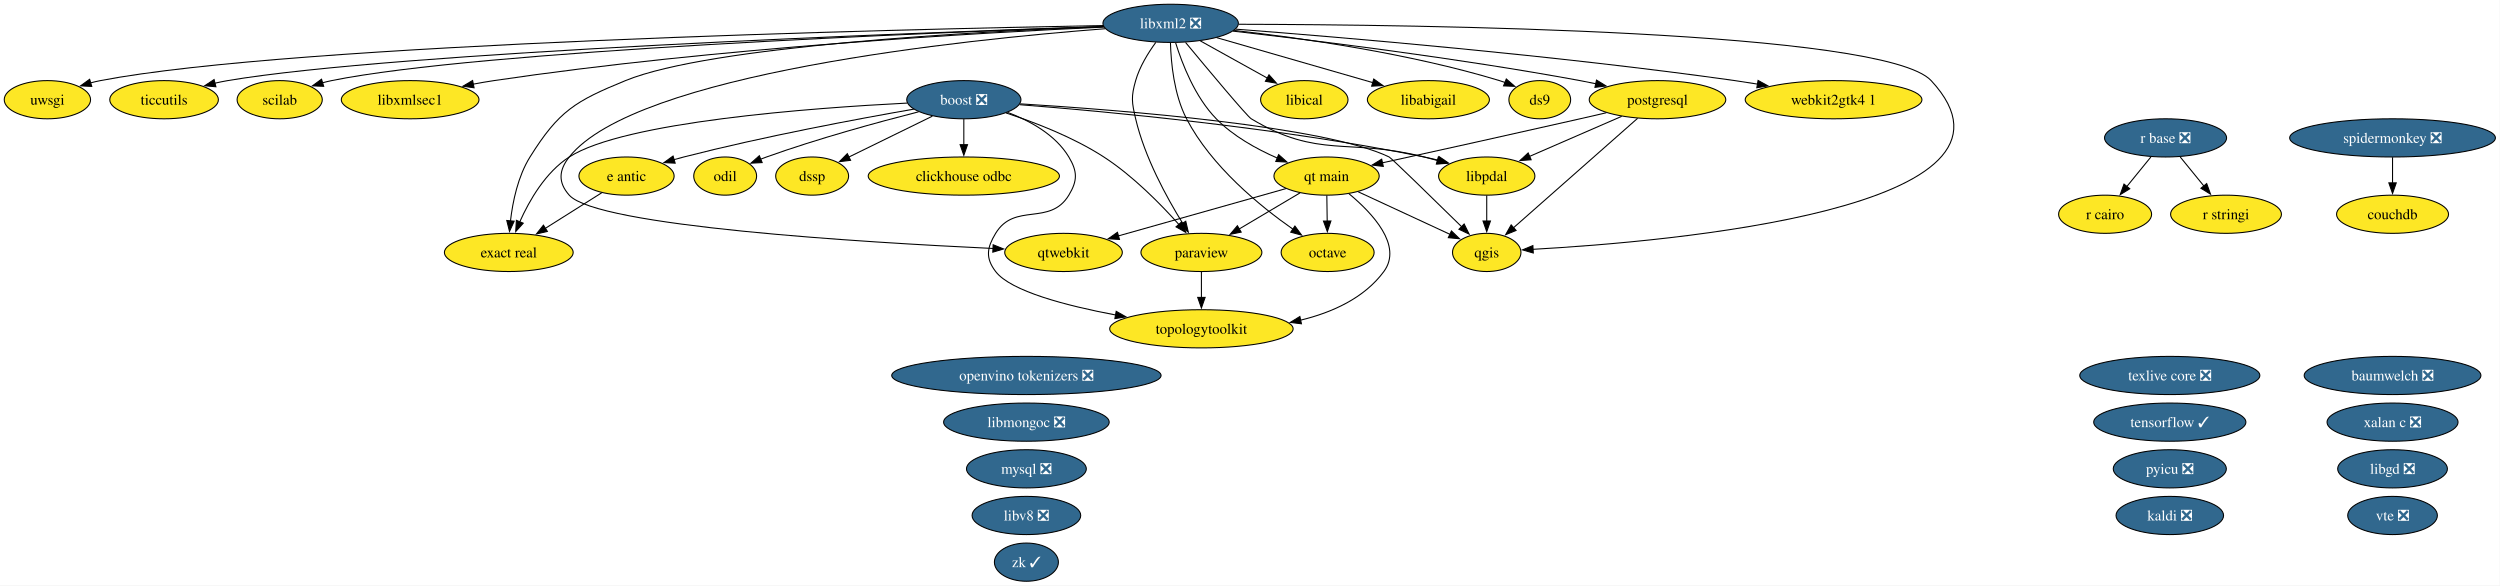
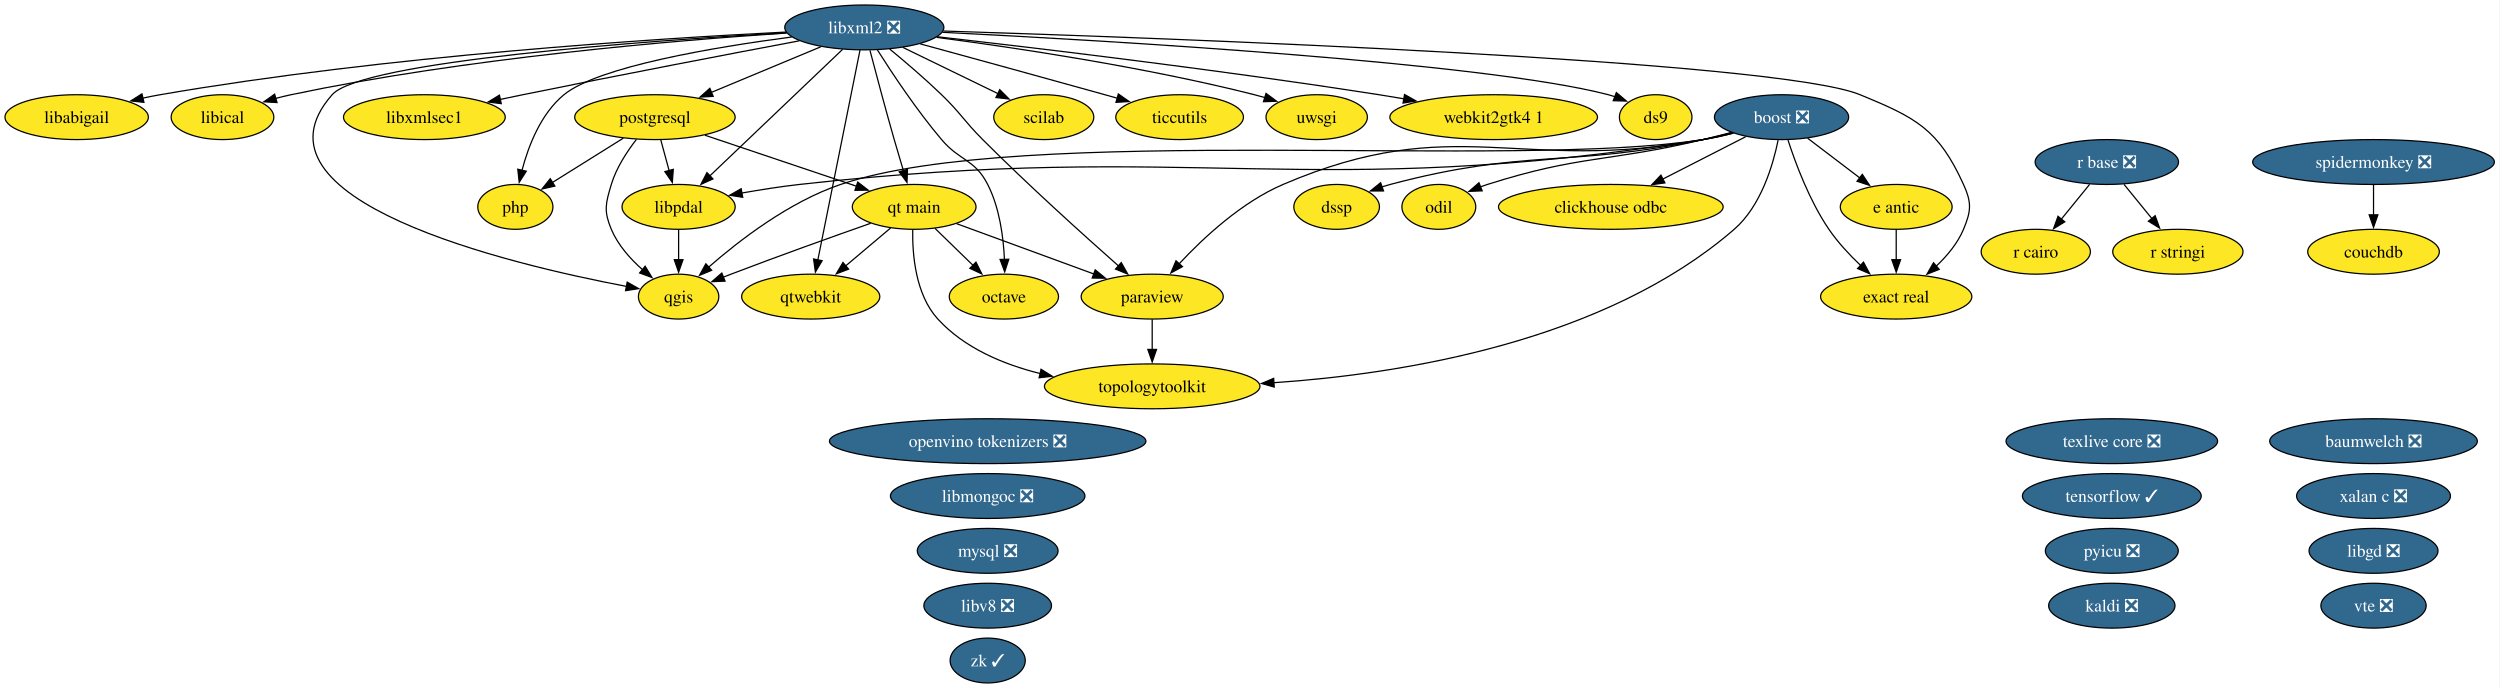
- <svg xmlns="http://www.w3.org/2000/svg" xmlns:xlink="http://www.w3.org/1999/xlink" width="2357pt" height="552pt" viewBox="0.00 0.00 2357.00 552.00">
+ <svg xmlns="http://www.w3.org/2000/svg" xmlns:xlink="http://www.w3.org/1999/xlink" width="2006pt" height="552pt" viewBox="0.00 0.00 2006.00 552.00">
  <g id="graph0" class="graph" transform="scale(1 1) rotate(0) translate(4 548)">
-     <polygon fill="white" stroke="none" points="-4,4 -4,-548 2352.67,-548 2352.67,4 -4,4" />
+     <polygon fill="white" stroke="none" points="-4,4 -4,-548 2001.5,-548 2001.5,4 -4,4" />
    <g id="node1" class="node">
      <g id="a_node1">
        <a xlink:href="https://github.com/conda-forge/baumwelch-feedstock/pull/25" xlink:title="baumwelch ❎">
-           <ellipse fill="#31688e" stroke="black" cx="2251.69" cy="-194" rx="83.3" ry="18" />
-           <text xml:space="preserve" text-anchor="middle" x="2251.69" y="-189.32" font-family="Times,serif" font-size="14.00" fill="white">baumwelch ❎</text>
+           <ellipse fill="#31688e" stroke="black" cx="1900.52" cy="-194" rx="83.3" ry="18" />
+           <text xml:space="preserve" text-anchor="middle" x="1900.52" y="-189.32" font-family="Times,serif" font-size="14.00" fill="white">baumwelch ❎</text>
        </a>
      </g>
    </g>
    <g id="node2" class="node">
      <g id="a_node2">
        <a xlink:href="https://github.com/conda-forge/boost-feedstock/pull/281" xlink:title="boost ❎">
-           <ellipse fill="#31688e" stroke="black" cx="904.69" cy="-454" rx="53.84" ry="18" />
-           <text xml:space="preserve" text-anchor="middle" x="904.69" y="-449.32" font-family="Times,serif" font-size="14.00" fill="white">boost ❎</text>
+           <ellipse fill="#31688e" stroke="black" cx="1425.52" cy="-454" rx="53.84" ry="18" />
+           <text xml:space="preserve" text-anchor="middle" x="1425.52" y="-449.32" font-family="Times,serif" font-size="14.00" fill="white">boost ❎</text>
        </a>
      </g>
    </g>
    <g id="node3" class="node">
      <g id="a_node3">
        <a xlink:href="https://github.com/conda-forge/clickhouse-odbc-feedstock" xlink:title="clickhouse odbc">
-           <ellipse fill="#fde725" stroke="black" cx="904.69" cy="-382" rx="90.14" ry="18" />
-           <text xml:space="preserve" text-anchor="middle" x="904.69" y="-377.32" font-family="Times,serif" font-size="14.00">clickhouse odbc</text>
+           <ellipse fill="#fde725" stroke="black" cx="1288.52" cy="-382" rx="90.14" ry="18" />
+           <text xml:space="preserve" text-anchor="middle" x="1288.52" y="-377.32" font-family="Times,serif" font-size="14.00">clickhouse odbc</text>
        </a>
      </g>
    </g>
    <g id="edge1" class="edge">
-       <path fill="none" stroke="black" d="M904.69,-435.7C904.69,-428.41 904.69,-419.73 904.69,-411.54" />
-       <polygon fill="black" stroke="black" points="908.19,-411.62 904.69,-401.62 901.19,-411.62 908.19,-411.62" />
+       <path fill="none" stroke="black" d="M1396.8,-438.33C1377.52,-428.47 1351.8,-415.33 1330.26,-404.33" />
+       <polygon fill="black" stroke="black" points="1331.92,-401.24 1321.42,-399.81 1328.73,-407.48 1331.92,-401.24" />
    </g>
    <g id="node6" class="node">
      <g id="a_node6">
        <a xlink:href="https://github.com/conda-forge/dssp-feedstock" xlink:title="dssp">
-           <ellipse fill="#fde725" stroke="black" cx="761.69" cy="-382" rx="34.37" ry="18" />
-           <text xml:space="preserve" text-anchor="middle" x="761.69" y="-377.32" font-family="Times,serif" font-size="14.00">dssp</text>
+           <ellipse fill="#fde725" stroke="black" cx="1068.52" cy="-382" rx="34.37" ry="18" />
+           <text xml:space="preserve" text-anchor="middle" x="1068.52" y="-377.32" font-family="Times,serif" font-size="14.00">dssp</text>
        </a>
      </g>
    </g>
    <g id="edge2" class="edge">
-       <path fill="none" stroke="black" d="M875.06,-438.5C852.11,-427.26 820.28,-411.68 796.19,-399.89" />
-       <polygon fill="black" stroke="black" points="797.93,-396.85 787.41,-395.59 794.85,-403.13 797.93,-396.85" />
+       <path fill="none" stroke="black" d="M1385.7,-441.47C1378.05,-439.48 1370.07,-437.55 1362.52,-436 1252.14,-413.28 1220.45,-428.91 1111.52,-400 1109.28,-399.4 1106.99,-398.73 1104.71,-397.99" />
+       <polygon fill="black" stroke="black" points="1106.14,-394.79 1095.54,-394.75 1103.8,-401.39 1106.14,-394.79" />
    </g>
    <g id="node7" class="node">
      <g id="a_node7">
        <a xlink:href="https://github.com/conda-forge/e-antic-feedstock" xlink:title="e antic">
-           <ellipse fill="#fde725" stroke="black" cx="586.69" cy="-382" rx="44.89" ry="18" />
-           <text xml:space="preserve" text-anchor="middle" x="586.69" y="-377.32" font-family="Times,serif" font-size="14.00">e antic</text>
+           <ellipse fill="#fde725" stroke="black" cx="1517.52" cy="-382" rx="44.89" ry="18" />
+           <text xml:space="preserve" text-anchor="middle" x="1517.52" y="-377.32" font-family="Times,serif" font-size="14.00">e antic</text>
        </a>
      </g>
    </g>
    <g id="edge3" class="edge">
-       <path fill="none" stroke="black" d="M857.61,-445.12C804.54,-435.87 715.84,-419.32 640.69,-400 637.61,-399.21 634.44,-398.35 631.27,-397.44" />
-       <polygon fill="black" stroke="black" points="632.55,-394.17 621.97,-394.69 630.56,-400.88 632.55,-394.17" />
+       <path fill="none" stroke="black" d="M1446.4,-437.12C1458.8,-427.68 1474.73,-415.56 1488.36,-405.19" />
+       <polygon fill="black" stroke="black" points="1490.32,-408.1 1496.16,-399.26 1486.08,-402.53 1490.32,-408.1" />
    </g>
    <g id="node8" class="node">
      <g id="a_node8">
        <a xlink:href="https://github.com/conda-forge/exact-real-feedstock" xlink:title="exact real">
-           <ellipse fill="#fde725" stroke="black" cx="475.69" cy="-310" rx="60.68" ry="18" />
-           <text xml:space="preserve" text-anchor="middle" x="475.69" y="-305.32" font-family="Times,serif" font-size="14.00">exact real</text>
+           <ellipse fill="#fde725" stroke="black" cx="1517.52" cy="-310" rx="60.68" ry="18" />
+           <text xml:space="preserve" text-anchor="middle" x="1517.52" y="-305.32" font-family="Times,serif" font-size="14.00">exact real</text>
        </a>
      </g>
    </g>
    <g id="edge4" class="edge">
-       <path fill="none" stroke="black" d="M851.17,-450.81C761.18,-446.23 584.34,-433.2 532.69,-400 510.42,-385.68 495.14,-359.23 486.05,-338.88" />
-       <polygon fill="black" stroke="black" points="489.31,-337.58 482.22,-329.7 482.85,-340.28 489.31,-337.58" />
+       <path fill="none" stroke="black" d="M1430.7,-435.59C1436.76,-416.88 1447.98,-386.75 1463.52,-364 1470.65,-353.56 1480.05,-343.48 1489.01,-334.96" />
+       <polygon fill="black" stroke="black" points="1491.24,-337.67 1496.25,-328.34 1486.51,-332.5 1491.24,-337.67" />
    </g>
    <g id="node14" class="node">
      <g id="a_node14">
        <a xlink:href="https://github.com/conda-forge/libpdal-feedstock" xlink:title="libpdal">
-           <ellipse fill="#fde725" stroke="black" cx="1397.69" cy="-382" rx="45.42" ry="18" />
-           <text xml:space="preserve" text-anchor="middle" x="1397.69" y="-377.32" font-family="Times,serif" font-size="14.00">libpdal</text>
+           <ellipse fill="#fde725" stroke="black" cx="540.52" cy="-382" rx="45.42" ry="18" />
+           <text xml:space="preserve" text-anchor="middle" x="540.52" y="-377.32" font-family="Times,serif" font-size="14.00">libpdal</text>
        </a>
      </g>
    </g>
    <g id="edge5" class="edge">
-       <path fill="none" stroke="black" d="M957.23,-449.3C1039.28,-442.9 1202.57,-427.74 1338.69,-400 1343.03,-399.12 1347.51,-398.07 1351.98,-396.94" />
-       <polygon fill="black" stroke="black" points="1352.76,-400.36 1361.51,-394.39 1350.94,-393.59 1352.76,-400.36" />
+       <path fill="none" stroke="black" d="M1386.82,-441.16C1378.85,-439.12 1370.47,-437.25 1362.52,-436 1043.85,-385.69 958.14,-435.92 637.52,-400 622.36,-398.3 605.98,-395.72 591.07,-393.08" />
+       <polygon fill="black" stroke="black" points="591.96,-389.68 581.49,-391.33 590.7,-396.57 591.96,-389.68" />
    </g>
    <g id="node20" class="node">
      <g id="a_node20">
        <a xlink:href="https://github.com/conda-forge/odil-feedstock" xlink:title="odil">
-           <ellipse fill="#fde725" stroke="black" cx="679.69" cy="-382" rx="29.64" ry="18" />
-           <text xml:space="preserve" text-anchor="middle" x="679.69" y="-377.32" font-family="Times,serif" font-size="14.00">odil</text>
+           <ellipse fill="#fde725" stroke="black" cx="1150.52" cy="-382" rx="29.64" ry="18" />
+           <text xml:space="preserve" text-anchor="middle" x="1150.52" y="-377.32" font-family="Times,serif" font-size="14.00">odil</text>
        </a>
      </g>
    </g>
    <g id="edge6" class="edge">
-       <path fill="none" stroke="black" d="M862.07,-442.59C824.04,-432.89 767.04,-417.34 718.69,-400 716.87,-399.35 715.02,-398.65 713.16,-397.93" />
-       <polygon fill="black" stroke="black" points="714.56,-394.72 703.98,-394.16 711.9,-401.2 714.56,-394.72" />
+       <path fill="none" stroke="black" d="M1385.28,-441.77C1377.74,-439.77 1369.9,-437.76 1362.52,-436 1286.13,-417.76 1264.36,-423.82 1189.52,-400 1187.68,-399.41 1185.81,-398.77 1183.94,-398.09" />
+       <polygon fill="black" stroke="black" points="1185.31,-394.87 1174.72,-394.43 1182.72,-401.37 1185.31,-394.87" />
    </g>
    <g id="node22" class="node">
      <g id="a_node22">
        <a xlink:href="https://github.com/conda-forge/paraview-feedstock" xlink:title="paraview">
-           <ellipse fill="#fde725" stroke="black" cx="1128.69" cy="-310" rx="57" ry="18" />
-           <text xml:space="preserve" text-anchor="middle" x="1128.69" y="-305.32" font-family="Times,serif" font-size="14.00">paraview</text>
+           <ellipse fill="#fde725" stroke="black" cx="920.52" cy="-310" rx="57" ry="18" />
+           <text xml:space="preserve" text-anchor="middle" x="920.52" y="-305.32" font-family="Times,serif" font-size="14.00">paraview</text>
        </a>
      </g>
    </g>
    <g id="edge7" class="edge">
-       <path fill="none" stroke="black" d="M944.45,-441.51C971.71,-432.6 1007.99,-418.61 1036.69,-400 1064.01,-382.28 1090.2,-355.68 1107.6,-336.18" />
-       <polygon fill="black" stroke="black" points="1110.01,-338.74 1113.95,-328.91 1104.74,-334.13 1110.01,-338.74" />
-     </g>
-     <g id="node25" class="node">
-       <g id="a_node25">
+       <path fill="none" stroke="black" d="M1386.08,-441.34C1378.32,-439.34 1370.2,-437.44 1362.52,-436 1214.46,-408.29 1163.98,-459.32 1025.52,-400 992.27,-385.75 961.63,-357.24 942.14,-336.31" />
+       <polygon fill="black" stroke="black" points="944.82,-334.05 935.51,-328.99 939.63,-338.75 944.82,-334.05" />
+     </g>
+     <g id="node26" class="node">
+       <g id="a_node26">
        <a xlink:href="https://github.com/conda-forge/qgis-feedstock" xlink:title="qgis">
-           <ellipse fill="#fde725" stroke="black" cx="1397.69" cy="-310" rx="32.27" ry="18" />
-           <text xml:space="preserve" text-anchor="middle" x="1397.69" y="-305.32" font-family="Times,serif" font-size="14.00">qgis</text>
+           <ellipse fill="#fde725" stroke="black" cx="540.52" cy="-310" rx="32.27" ry="18" />
+           <text xml:space="preserve" text-anchor="middle" x="540.52" y="-305.32" font-family="Times,serif" font-size="14.00">qgis</text>
        </a>
      </g>
    </g>
    <g id="edge8" class="edge">
-       <path fill="none" stroke="black" d="M957.81,-450.1C1052.31,-444.28 1245.38,-429.14 1305.69,-400 1307.81,-398.97 1347.52,-360.23 1374.07,-334.2" />
-       <polygon fill="black" stroke="black" points="1376.39,-336.82 1381.08,-327.32 1371.49,-331.83 1376.39,-336.82" />
-     </g>
-     <g id="node36" class="node">
-       <g id="a_node36">
+       <path fill="none" stroke="black" d="M1386.82,-441.18C1378.85,-439.13 1370.46,-437.26 1362.52,-436 1210.45,-411.81 816.39,-449.34 670.52,-400 629.22,-386.03 588.94,-354.94 564.43,-333.48" />
+       <polygon fill="black" stroke="black" points="567.05,-331.13 557.27,-327.06 562.38,-336.34 567.05,-331.13" />
+     </g>
+     <g id="node37" class="node">
+       <g id="a_node37">
        <a xlink:href="https://github.com/conda-forge/topologytoolkit-feedstock" xlink:title="topologytoolkit">
-           <ellipse fill="#fde725" stroke="black" cx="1128.69" cy="-238" rx="86.46" ry="18" />
-           <text xml:space="preserve" text-anchor="middle" x="1128.69" y="-233.32" font-family="Times,serif" font-size="14.00">topologytoolkit</text>
+           <ellipse fill="#fde725" stroke="black" cx="920.52" cy="-238" rx="86.46" ry="18" />
+           <text xml:space="preserve" text-anchor="middle" x="920.52" y="-233.32" font-family="Times,serif" font-size="14.00">topologytoolkit</text>
        </a>
      </g>
    </g>
    <g id="edge9" class="edge">
-       <path fill="none" stroke="black" d="M945.84,-442.09C967.08,-434.14 991.11,-420.99 1003.69,-400 1011.91,-386.27 1011.98,-377.68 1003.69,-364 985.76,-334.42 952.62,-357.58 934.69,-328 926.39,-314.32 924.98,-304.72 934.69,-292 948.86,-273.44 1001.19,-259.8 1047.94,-251.01" />
-       <polygon fill="black" stroke="black" points="1048.35,-254.5 1057.56,-249.26 1047.1,-247.61 1048.35,-254.5" />
+       <path fill="none" stroke="black" d="M1422.77,-435.59C1418.66,-415.43 1408.97,-382.6 1387.52,-364 1283.62,-273.9 1121.4,-247.93 1018.09,-240.91" />
+       <polygon fill="black" stroke="black" points="1018.43,-237.42 1008.24,-240.29 1018,-244.41 1018.43,-237.42" />
    </g>
    <g id="node4" class="node">
      <g id="a_node4">
        <a xlink:href="https://github.com/conda-forge/couchdb-feedstock" xlink:title="couchdb">
-           <ellipse fill="#fde725" stroke="black" cx="2251.69" cy="-346" rx="52.79" ry="18" />
-           <text xml:space="preserve" text-anchor="middle" x="2251.69" y="-341.32" font-family="Times,serif" font-size="14.00">couchdb</text>
+           <ellipse fill="#fde725" stroke="black" cx="1900.52" cy="-346" rx="52.79" ry="18" />
+           <text xml:space="preserve" text-anchor="middle" x="1900.52" y="-341.32" font-family="Times,serif" font-size="14.00">couchdb</text>
        </a>
      </g>
    </g>
    <g id="node5" class="node">
      <g id="a_node5">
        <a xlink:href="https://github.com/conda-forge/ds9-feedstock" xlink:title="ds9">
-           <ellipse fill="#fde725" stroke="black" cx="1447.69" cy="-454" rx="29.11" ry="18" />
-           <text xml:space="preserve" text-anchor="middle" x="1447.69" y="-449.32" font-family="Times,serif" font-size="14.00">ds9</text>
+           <ellipse fill="#fde725" stroke="black" cx="1324.52" cy="-454" rx="29.11" ry="18" />
+           <text xml:space="preserve" text-anchor="middle" x="1324.52" y="-449.32" font-family="Times,serif" font-size="14.00">ds9</text>
        </a>
      </g>
    </g>
    <g id="edge10" class="edge">
-       <path fill="none" stroke="black" d="M563.42,-366.33C547.86,-356.52 527.14,-343.45 509.74,-332.47" />
-       <polygon fill="black" stroke="black" points="512.07,-329.81 501.75,-327.43 508.34,-335.73 512.07,-329.81" />
+       <path fill="none" stroke="black" d="M1517.52,-363.7C1517.52,-356.41 1517.52,-347.73 1517.52,-339.54" />
+       <polygon fill="black" stroke="black" points="1521.02,-339.62 1517.52,-329.62 1514.02,-339.62 1521.02,-339.62" />
    </g>
    <g id="node9" class="node">
      <g id="a_node9">
        <a xlink:href="https://github.com/conda-forge/kaldi-feedstock/pull/68" xlink:title="kaldi ❎">
-           <ellipse fill="#31688e" stroke="black" cx="2041.69" cy="-62" rx="50.68" ry="18" />
-           <text xml:space="preserve" text-anchor="middle" x="2041.69" y="-57.33" font-family="Times,serif" font-size="14.00" fill="white">kaldi ❎</text>
+           <ellipse fill="#31688e" stroke="black" cx="1690.52" cy="-62" rx="50.68" ry="18" />
+           <text xml:space="preserve" text-anchor="middle" x="1690.52" y="-57.33" font-family="Times,serif" font-size="14.00" fill="white">kaldi ❎</text>
        </a>
      </g>
    </g>
    <g id="node10" class="node">
      <g id="a_node10">
        <a xlink:href="https://github.com/conda-forge/libabigail-feedstock" xlink:title="libabigail">
-           <ellipse fill="#fde725" stroke="black" cx="1342.69" cy="-454" rx="57.52" ry="18" />
-           <text xml:space="preserve" text-anchor="middle" x="1342.69" y="-449.32" font-family="Times,serif" font-size="14.00">libabigail</text>
+           <ellipse fill="#fde725" stroke="black" cx="57.52" cy="-454" rx="57.52" ry="18" />
+           <text xml:space="preserve" text-anchor="middle" x="57.52" y="-449.32" font-family="Times,serif" font-size="14.00">libabigail</text>
        </a>
      </g>
    </g>
    <g id="node11" class="node">
      <g id="a_node11">
        <a xlink:href="https://github.com/conda-forge/libgd-feedstock/pull/58" xlink:title="libgd ❎">
-           <ellipse fill="#31688e" stroke="black" cx="2251.69" cy="-106" rx="51.73" ry="18" />
-           <text xml:space="preserve" text-anchor="middle" x="2251.69" y="-101.33" font-family="Times,serif" font-size="14.00" fill="white">libgd ❎</text>
+           <ellipse fill="#31688e" stroke="black" cx="1900.52" cy="-106" rx="51.73" ry="18" />
+           <text xml:space="preserve" text-anchor="middle" x="1900.52" y="-101.33" font-family="Times,serif" font-size="14.00" fill="white">libgd ❎</text>
        </a>
      </g>
    </g>
    <g id="node12" class="node">
      <g id="a_node12">
        <a xlink:href="https://github.com/conda-forge/libical-feedstock" xlink:title="libical">
-           <ellipse fill="#fde725" stroke="black" cx="1225.69" cy="-454" rx="41.21" ry="18" />
-           <text xml:space="preserve" text-anchor="middle" x="1225.69" y="-449.32" font-family="Times,serif" font-size="14.00">libical</text>
+           <ellipse fill="#fde725" stroke="black" cx="174.52" cy="-454" rx="41.21" ry="18" />
+           <text xml:space="preserve" text-anchor="middle" x="174.52" y="-449.32" font-family="Times,serif" font-size="14.00">libical</text>
        </a>
      </g>
    </g>
    <g id="node13" class="node">
      <g id="a_node13">
        <a xlink:href="https://github.com/conda-forge/libmongoc-feedstock/pull/36" xlink:title="libmongoc ❎">
-           <ellipse fill="#31688e" stroke="black" cx="963.69" cy="-150" rx="78.04" ry="18" />
-           <text xml:space="preserve" text-anchor="middle" x="963.69" y="-145.32" font-family="Times,serif" font-size="14.00" fill="white">libmongoc ❎</text>
+           <ellipse fill="#31688e" stroke="black" cx="788.52" cy="-150" rx="78.04" ry="18" />
+           <text xml:space="preserve" text-anchor="middle" x="788.52" y="-145.32" font-family="Times,serif" font-size="14.00" fill="white">libmongoc ❎</text>
        </a>
      </g>
    </g>
    <g id="edge11" class="edge">
-       <path fill="none" stroke="black" d="M1397.69,-363.7C1397.69,-356.41 1397.69,-347.73 1397.69,-339.54" />
-       <polygon fill="black" stroke="black" points="1401.19,-339.62 1397.69,-329.62 1394.19,-339.62 1401.19,-339.62" />
+       <path fill="none" stroke="black" d="M540.52,-363.7C540.52,-356.41 540.52,-347.73 540.52,-339.54" />
+       <polygon fill="black" stroke="black" points="544.02,-339.62 540.52,-329.62 537.02,-339.62 544.02,-339.62" />
    </g>
    <g id="node15" class="node">
      <g id="a_node15">
        <a xlink:href="https://github.com/conda-forge/libv8-feedstock/pull/90" xlink:title="libv8 ❎">
-           <ellipse fill="#31688e" stroke="black" cx="963.69" cy="-62" rx="51.21" ry="18" />
-           <text xml:space="preserve" text-anchor="middle" x="963.69" y="-57.33" font-family="Times,serif" font-size="14.00" fill="white">libv8 ❎</text>
+           <ellipse fill="#31688e" stroke="black" cx="788.52" cy="-62" rx="51.21" ry="18" />
+           <text xml:space="preserve" text-anchor="middle" x="788.52" y="-57.33" font-family="Times,serif" font-size="14.00" fill="white">libv8 ❎</text>
        </a>
      </g>
    </g>
    <g id="node16" class="node">
      <g id="a_node16">
        <a xlink:href="https://github.com/conda-forge/libxml2-feedstock/pull/182" xlink:title="libxml2 ❎">
-           <ellipse fill="#31688e" stroke="black" cx="1099.69" cy="-526" rx="63.83" ry="18" />
-           <text xml:space="preserve" text-anchor="middle" x="1099.69" y="-521.33" font-family="Times,serif" font-size="14.00" fill="white">libxml2 ❎</text>
+           <ellipse fill="#31688e" stroke="black" cx="689.52" cy="-526" rx="63.83" ry="18" />
+           <text xml:space="preserve" text-anchor="middle" x="689.52" y="-521.33" font-family="Times,serif" font-size="14.00" fill="white">libxml2 ❎</text>
        </a>
      </g>
    </g>
    <g id="edge12" class="edge">
-       <path fill="none" stroke="black" d="M1159.56,-519.28C1222.77,-512.2 1324.79,-497.8 1409.69,-472 1411.41,-471.48 1413.16,-470.89 1414.91,-470.27" />
-       <polygon fill="black" stroke="black" points="1416.14,-473.54 1424.13,-466.59 1413.55,-467.04 1416.14,-473.54" />
+       <path fill="none" stroke="black" d="M752.22,-522.07C884.22,-515.46 1186.83,-497.95 1286.52,-472 1288.27,-471.55 1290.03,-471.02 1291.8,-470.44" />
+       <polygon fill="black" stroke="black" points="1292.97,-473.74 1301.05,-466.89 1290.46,-467.2 1292.97,-473.74" />
    </g>
    <g id="edge13" class="edge">
-       <path fill="none" stroke="black" d="M1036.64,-522.93C917.91,-518.31 665.9,-504.85 585.69,-472 538.28,-452.58 522.83,-443.44 495.69,-400 484.33,-381.82 479.39,-357.99 477.26,-339.56" />
-       <polygon fill="black" stroke="black" points="480.76,-339.49 476.36,-329.85 473.79,-340.13 480.76,-339.49" />
+       <path fill="none" stroke="black" d="M753,-523.11C930.13,-517.52 1421.27,-499.68 1488.52,-472 1533.68,-453.42 1551.25,-444.43 1571.52,-400 1578.16,-385.44 1577.71,-378.75 1571.52,-364 1566.78,-352.71 1558.34,-342.61 1549.51,-334.34" />
+       <polygon fill="black" stroke="black" points="1552.03,-331.89 1542.18,-327.98 1547.44,-337.18 1552.03,-331.89" />
    </g>
    <g id="edge14" class="edge">
-       <path fill="none" stroke="black" d="M1143.13,-512.49C1184.32,-500.62 1246.27,-482.77 1290.2,-470.12" />
-       <polygon fill="black" stroke="black" points="1291.15,-473.49 1299.79,-467.36 1289.21,-466.76 1291.15,-473.49" />
+       <path fill="none" stroke="black" d="M626.82,-522.29C522.12,-517.07 305.34,-503.23 124.52,-472 119.93,-471.21 115.19,-470.26 110.46,-469.23" />
+       <polygon fill="black" stroke="black" points="111.49,-465.88 100.96,-467.04 109.91,-472.7 111.49,-465.88" />
    </g>
    <g id="edge15" class="edge">
-       <path fill="none" stroke="black" d="M1127.65,-509.46C1146.29,-499.11 1170.94,-485.41 1190.86,-474.35" />
-       <polygon fill="black" stroke="black" points="1192.42,-477.48 1199.46,-469.57 1189.02,-471.36 1192.42,-477.48" />
+       <path fill="none" stroke="black" d="M627.18,-521.49C538.19,-515.64 369.95,-501.53 229.52,-472 225.47,-471.15 221.29,-470.13 217.12,-469.01" />
+       <polygon fill="black" stroke="black" points="218.28,-465.7 207.71,-466.32 216.36,-472.43 218.28,-465.7" />
    </g>
    <g id="edge16" class="edge">
-       <path fill="none" stroke="black" d="M1113.73,-508C1134.58,-482.84 1171.7,-438.39 1175.69,-436 1239.29,-397.81 1266.78,-418.28 1338.69,-400 1342.75,-398.97 1346.95,-397.85 1351.16,-396.7" />
-       <polygon fill="black" stroke="black" points="1352.07,-400.08 1360.76,-394.02 1350.19,-393.34 1352.07,-400.08" />
+       <path fill="none" stroke="black" d="M672.14,-508.43C645.75,-483.29 595.49,-435.38 565.29,-406.6" />
+       <polygon fill="black" stroke="black" points="568.09,-404.44 558.43,-400.07 563.26,-409.5 568.09,-404.44" />
    </g>
    <g id="node17" class="node">
      <g id="a_node17">
        <a xlink:href="https://github.com/conda-forge/libxmlsec1-feedstock" xlink:title="libxmlsec1">
-           <ellipse fill="#fde725" stroke="black" cx="382.69" cy="-454" rx="64.89" ry="18" />
-           <text xml:space="preserve" text-anchor="middle" x="382.69" y="-449.32" font-family="Times,serif" font-size="14.00">libxmlsec1</text>
+           <ellipse fill="#fde725" stroke="black" cx="336.52" cy="-454" rx="64.89" ry="18" />
+           <text xml:space="preserve" text-anchor="middle" x="336.52" y="-449.32" font-family="Times,serif" font-size="14.00">libxmlsec1</text>
        </a>
      </g>
    </g>
    <g id="edge17" class="edge">
-       <path fill="none" stroke="black" d="M1036.89,-522.47C922.15,-517.26 671.12,-503.1 461.69,-472 455.29,-471.05 448.63,-469.89 442.01,-468.63" />
-       <polygon fill="black" stroke="black" points="442.94,-465.24 432.45,-466.72 441.57,-472.11 442.94,-465.24" />
+       <path fill="none" stroke="black" d="M637.44,-515.26C582.27,-504.87 492.66,-487.76 415.52,-472 409.59,-470.79 403.42,-469.5 397.25,-468.2" />
+       <polygon fill="black" stroke="black" points="398.21,-464.83 387.7,-466.17 396.75,-471.67 398.21,-464.83" />
    </g>
    <g id="node19" class="node">
      <g id="a_node19">
        <a xlink:href="https://github.com/conda-forge/octave-feedstock" xlink:title="octave">
-           <ellipse fill="#fde725" stroke="black" cx="1247.69" cy="-310" rx="43.84" ry="18" />
-           <text xml:space="preserve" text-anchor="middle" x="1247.69" y="-305.32" font-family="Times,serif" font-size="14.00">octave</text>
+           <ellipse fill="#fde725" stroke="black" cx="801.52" cy="-310" rx="43.84" ry="18" />
+           <text xml:space="preserve" text-anchor="middle" x="801.52" y="-305.32" font-family="Times,serif" font-size="14.00">octave</text>
        </a>
      </g>
    </g>
    <g id="edge18" class="edge">
-       <path fill="none" stroke="black" d="M1099.51,-507.61C1100.01,-488.91 1102.83,-458.8 1114.69,-436 1138.01,-391.16 1183.9,-353.67 1215.18,-331.78" />
-       <polygon fill="black" stroke="black" points="1216.85,-334.88 1223.13,-326.35 1212.9,-329.1 1216.85,-334.88" />
+       <path fill="none" stroke="black" d="M700.05,-507.9C711.71,-489.45 731.54,-459.55 751.52,-436 766.37,-418.51 778.09,-420.43 788.52,-400 798.03,-381.38 801.15,-357.89 801.96,-339.72" />
+       <polygon fill="black" stroke="black" points="805.45,-339.97 802.17,-329.9 798.46,-339.82 805.45,-339.97" />
    </g>
    <g id="edge19" class="edge">
-       <path fill="none" stroke="black" d="M1085.7,-508.04C1078.49,-498.18 1070.44,-485.13 1066.69,-472 1062.29,-456.62 1063.03,-451.58 1066.69,-436 1075.2,-399.68 1095.91,-361.82 1111.06,-337.42" />
-       <polygon fill="black" stroke="black" points="1113.93,-339.42 1116.34,-329.11 1108.02,-335.67 1113.93,-339.42" />
+       <path fill="none" stroke="black" d="M709.89,-508.65C722.26,-498.46 738.18,-484.89 751.52,-472 767.13,-456.92 769.18,-451.36 784.52,-436 821.12,-399.35 865.68,-359.19 893.58,-334.53" />
+       <polygon fill="black" stroke="black" points="895.69,-337.34 900.88,-328.1 891.07,-332.08 895.69,-337.34" />
    </g>
    <g id="node23" class="node">
      <g id="a_node23">
+         <a xlink:href="https://github.com/conda-forge/php-feedstock" xlink:title="php">
+           <ellipse fill="#fde725" stroke="black" cx="409.52" cy="-382" rx="30.16" ry="18" />
+           <text xml:space="preserve" text-anchor="middle" x="409.52" y="-377.32" font-family="Times,serif" font-size="14.00">php</text>
+         </a>
+       </g>
+     </g>
+     <g id="edge20" class="edge">
+       <path fill="none" stroke="black" d="M631.3,-518.32C569.18,-510.14 476.01,-494.55 448.52,-472 430.07,-456.86 420.11,-431.28 414.88,-411.42" />
+       <polygon fill="black" stroke="black" points="418.29,-410.64 412.61,-401.7 411.47,-412.23 418.29,-410.64" />
+     </g>
+     <g id="node24" class="node">
+       <g id="a_node24">
        <a xlink:href="https://github.com/conda-forge/postgresql-feedstock" xlink:title="postgresql">
-           <ellipse fill="#fde725" stroke="black" cx="1558.69" cy="-454" rx="64.36" ry="18" />
-           <text xml:space="preserve" text-anchor="middle" x="1558.69" y="-449.32" font-family="Times,serif" font-size="14.00">postgresql</text>
-         </a>
-       </g>
-     </g>
-     <g id="edge20" class="edge">
-       <path fill="none" stroke="black" d="M1158.48,-518.64C1234.4,-510.03 1370.44,-493.28 1485.69,-472 1490.57,-471.1 1495.62,-470.09 1500.67,-469.02" />
-       <polygon fill="black" stroke="black" points="1501.19,-472.49 1510.22,-466.94 1499.7,-465.65 1501.19,-472.49" />
+           <ellipse fill="#fde725" stroke="black" cx="521.52" cy="-454" rx="64.36" ry="18" />
+           <text xml:space="preserve" text-anchor="middle" x="521.52" y="-449.32" font-family="Times,serif" font-size="14.00">postgresql</text>
+         </a>
+       </g>
    </g>
    <g id="edge21" class="edge">
-       <path fill="none" stroke="black" d="M1163.91,-525.12C1331.6,-524.76 1772.75,-519.3 1816.69,-472 1928.93,-351.15 1569.2,-320.08 1441.17,-312.94" />
-       <polygon fill="black" stroke="black" points="1441.57,-309.46 1431.39,-312.42 1441.19,-316.45 1441.57,-309.46" />
-     </g>
-     <g id="node26" class="node">
-       <g id="a_node26">
-         <a xlink:href="https://github.com/conda-forge/qt-main-feedstock" xlink:title="qt main">
-           <ellipse fill="#fde725" stroke="black" cx="1246.69" cy="-382" rx="49.63" ry="18" />
-           <text xml:space="preserve" text-anchor="middle" x="1246.69" y="-377.32" font-family="Times,serif" font-size="14.00">qt main</text>
-         </a>
-       </g>
+       <path fill="none" stroke="black" d="M654.71,-510.5C629.26,-499.89 594.5,-485.41 566.87,-473.9" />
+       <polygon fill="black" stroke="black" points="568.26,-470.68 557.68,-470.07 565.57,-477.14 568.26,-470.68" />
    </g>
    <g id="edge22" class="edge">
-       <path fill="none" stroke="black" d="M1104.39,-507.63C1110.45,-488.11 1122.64,-456.48 1142.69,-436 1158.59,-419.75 1180.54,-407.56 1200.17,-399" />
-       <polygon fill="black" stroke="black" points="1201.49,-402.24 1209.39,-395.19 1198.81,-395.77 1201.49,-402.24" />
+       <path fill="none" stroke="black" d="M627.25,-521.76C514.58,-515.25 286.26,-498.87 262.52,-472 187.9,-387.54 404.29,-336.1 498.77,-318.18" />
+       <polygon fill="black" stroke="black" points="499.25,-321.65 508.44,-316.39 497.97,-314.77 499.25,-321.65" />
    </g>
    <g id="node27" class="node">
      <g id="a_node27">
+         <a xlink:href="https://github.com/conda-forge/qt-main-feedstock" xlink:title="qt main">
+           <ellipse fill="#fde725" stroke="black" cx="729.52" cy="-382" rx="49.63" ry="18" />
+           <text xml:space="preserve" text-anchor="middle" x="729.52" y="-377.32" font-family="Times,serif" font-size="14.00">qt main</text>
+         </a>
+       </g>
+     </g>
+     <g id="edge23" class="edge">
+       <path fill="none" stroke="black" d="M694.06,-507.56C698.78,-489.59 706.44,-460.77 713.52,-436 715.85,-427.83 718.48,-418.99 720.93,-410.91" />
+       <polygon fill="black" stroke="black" points="724.2,-412.18 723.76,-401.6 717.5,-410.14 724.2,-412.18" />
+     </g>
+     <g id="node28" class="node">
+       <g id="a_node28">
        <a xlink:href="https://github.com/conda-forge/qtwebkit-feedstock" xlink:title="qtwebkit">
-           <ellipse fill="#fde725" stroke="black" cx="998.69" cy="-310" rx="55.42" ry="18" />
-           <text xml:space="preserve" text-anchor="middle" x="998.69" y="-305.32" font-family="Times,serif" font-size="14.00">qtwebkit</text>
-         </a>
-       </g>
-     </g>
-     <g id="edge23" class="edge">
-       <path fill="none" stroke="black" d="M1037.91,-520.91C904.23,-510.64 595.16,-478.7 532.69,-400 522.74,-387.47 522.03,-375.94 532.69,-364 558.82,-334.73 809.86,-319.49 932.25,-313.74" />
-       <polygon fill="black" stroke="black" points="932.34,-317.24 942.17,-313.29 932.02,-310.25 932.34,-317.24" />
-     </g>
-     <g id="node31" class="node">
-       <g id="a_node31">
+           <ellipse fill="#fde725" stroke="black" cx="646.52" cy="-310" rx="55.42" ry="18" />
+           <text xml:space="preserve" text-anchor="middle" x="646.52" y="-305.32" font-family="Times,serif" font-size="14.00">qtwebkit</text>
+         </a>
+       </g>
+     </g>
+     <g id="edge24" class="edge">
+       <path fill="none" stroke="black" d="M686.08,-507.85C678.68,-471.07 661.25,-384.29 652.2,-339.24" />
+       <polygon fill="black" stroke="black" points="655.68,-338.83 650.28,-329.72 648.82,-340.21 655.68,-338.83" />
+     </g>
+     <g id="node32" class="node">
+       <g id="a_node32">
        <a xlink:href="https://github.com/conda-forge/scilab-feedstock" xlink:title="scilab">
-           <ellipse fill="#fde725" stroke="black" cx="259.69" cy="-454" rx="40.16" ry="18" />
-           <text xml:space="preserve" text-anchor="middle" x="259.69" y="-449.32" font-family="Times,serif" font-size="14.00">scilab</text>
-         </a>
-       </g>
-     </g>
-     <g id="edge24" class="edge">
-       <path fill="none" stroke="black" d="M1036.26,-522.93C874.11,-517.3 447.44,-500.19 308.69,-472 305.87,-471.43 302.99,-470.73 300.11,-469.96" />
-       <polygon fill="black" stroke="black" points="301.16,-466.62 290.58,-467.07 299.14,-473.32 301.16,-466.62" />
-     </g>
-     <g id="node35" class="node">
-       <g id="a_node35">
+           <ellipse fill="#fde725" stroke="black" cx="833.52" cy="-454" rx="40.16" ry="18" />
+           <text xml:space="preserve" text-anchor="middle" x="833.52" y="-449.32" font-family="Times,serif" font-size="14.00">scilab</text>
+         </a>
+       </g>
+     </g>
+     <g id="edge25" class="edge">
+       <path fill="none" stroke="black" d="M720.41,-509.98C742.77,-499.11 773.09,-484.38 796.7,-472.9" />
+       <polygon fill="black" stroke="black" points="798.21,-476.06 805.67,-468.54 795.15,-469.76 798.21,-476.06" />
+     </g>
+     <g id="node36" class="node">
+       <g id="a_node36">
        <a xlink:href="https://github.com/conda-forge/ticcutils-feedstock" xlink:title="ticcutils">
-           <ellipse fill="#fde725" stroke="black" cx="150.69" cy="-454" rx="51.21" ry="18" />
-           <text xml:space="preserve" text-anchor="middle" x="150.69" y="-449.32" font-family="Times,serif" font-size="14.00">ticcutils</text>
-         </a>
-       </g>
-     </g>
-     <g id="edge25" class="edge">
-       <path fill="none" stroke="black" d="M1036.27,-523C860.54,-517.19 369.8,-498.96 210.69,-472 206.66,-471.32 202.52,-470.47 198.38,-469.51" />
-       <polygon fill="black" stroke="black" points="199.55,-466.2 188.99,-467.16 197.84,-472.99 199.55,-466.2" />
-     </g>
-     <g id="node37" class="node">
-       <g id="a_node37">
+           <ellipse fill="#fde725" stroke="black" cx="942.52" cy="-454" rx="51.21" ry="18" />
+           <text xml:space="preserve" text-anchor="middle" x="942.52" y="-449.32" font-family="Times,serif" font-size="14.00">ticcutils</text>
+         </a>
+       </g>
+     </g>
+     <g id="edge26" class="edge">
+       <path fill="none" stroke="black" d="M734.4,-512.79C773.53,-502.11 831.82,-486.15 882.52,-472 885.8,-471.08 889.19,-470.14 892.6,-469.18" />
+       <polygon fill="black" stroke="black" points="893.35,-472.6 902.02,-466.52 891.45,-465.87 893.35,-472.6" />
+     </g>
+     <g id="node38" class="node">
+       <g id="a_node38">
        <a xlink:href="https://github.com/conda-forge/uwsgi-feedstock" xlink:title="uwsgi">
-           <ellipse fill="#fde725" stroke="black" cx="40.69" cy="-454" rx="40.69" ry="18" />
-           <text xml:space="preserve" text-anchor="middle" x="40.69" y="-449.32" font-family="Times,serif" font-size="14.00">uwsgi</text>
-         </a>
-       </g>
-     </g>
-     <g id="edge26" class="edge">
-       <path fill="none" stroke="black" d="M1036.01,-523.94C844.07,-520.39 273.06,-507.09 90.69,-472 87.67,-471.42 84.58,-470.7 81.5,-469.89" />
-       <polygon fill="black" stroke="black" points="82.5,-466.53 71.92,-467.05 80.51,-473.24 82.5,-466.53" />
-     </g>
-     <g id="node39" class="node">
-       <g id="a_node39">
+           <ellipse fill="#fde725" stroke="black" cx="1052.52" cy="-454" rx="40.69" ry="18" />
+           <text xml:space="preserve" text-anchor="middle" x="1052.52" y="-449.32" font-family="Times,serif" font-size="14.00">uwsgi</text>
+         </a>
+       </g>
+     </g>
+     <g id="edge27" class="edge">
+       <path fill="none" stroke="black" d="M747.5,-518.01C810.77,-509.73 914.76,-494.2 1002.52,-472 1005.28,-471.3 1008.11,-470.52 1010.95,-469.69" />
+       <polygon fill="black" stroke="black" points="1011.86,-473.07 1020.37,-466.75 1009.78,-466.39 1011.86,-473.07" />
+     </g>
+     <g id="node40" class="node">
+       <g id="a_node40">
        <a xlink:href="https://github.com/conda-forge/webkit2gtk4.1-feedstock" xlink:title="webkit2gtk4 1">
-           <ellipse fill="#fde725" stroke="black" cx="1724.69" cy="-454" rx="83.3" ry="18" />
-           <text xml:space="preserve" text-anchor="middle" x="1724.69" y="-449.32" font-family="Times,serif" font-size="14.00">webkit2gtk4 1</text>
-         </a>
-       </g>
-     </g>
-     <g id="edge27" class="edge">
-       <path fill="none" stroke="black" d="M1160.92,-520.53C1260.09,-512.93 1461.88,-495.94 1631.69,-472 1638.62,-471.02 1645.82,-469.9 1653.02,-468.71" />
-       <polygon fill="black" stroke="black" points="1653.51,-472.17 1662.78,-467.04 1652.33,-465.27 1653.51,-472.17" />
+           <ellipse fill="#fde725" stroke="black" cx="1194.52" cy="-454" rx="83.3" ry="18" />
+           <text xml:space="preserve" text-anchor="middle" x="1194.52" y="-449.32" font-family="Times,serif" font-size="14.00">webkit2gtk4 1</text>
+         </a>
+       </g>
+     </g>
+     <g id="edge28" class="edge">
+       <path fill="none" stroke="black" d="M748.14,-518.51C828.33,-509.39 976.64,-491.69 1102.52,-472 1109,-470.99 1115.72,-469.87 1122.45,-468.71" />
+       <polygon fill="black" stroke="black" points="1123,-472.17 1132.24,-466.98 1121.79,-465.27 1123,-472.17" />
    </g>
    <g id="node18" class="node">
      <g id="a_node18">
        <a xlink:href="https://github.com/conda-forge/mysql-feedstock/pull/131" xlink:title="mysql ❎">
-           <ellipse fill="#31688e" stroke="black" cx="963.69" cy="-106" rx="56.47" ry="18" />
-           <text xml:space="preserve" text-anchor="middle" x="963.69" y="-101.33" font-family="Times,serif" font-size="14.00" fill="white">mysql ❎</text>
+           <ellipse fill="#31688e" stroke="black" cx="788.52" cy="-106" rx="56.47" ry="18" />
+           <text xml:space="preserve" text-anchor="middle" x="788.52" y="-101.33" font-family="Times,serif" font-size="14.00" fill="white">mysql ❎</text>
        </a>
      </g>
    </g>
    <g id="node21" class="node">
      <g id="a_node21">
        <a xlink:href="https://github.com/conda-forge/openvino-tokenizers-feedstock/pull/74" xlink:title="openvino tokenizers ❎">
-           <ellipse fill="#31688e" stroke="black" cx="963.69" cy="-194" rx="126.97" ry="18" />
-           <text xml:space="preserve" text-anchor="middle" x="963.69" y="-189.32" font-family="Times,serif" font-size="14.00" fill="white">openvino tokenizers ❎</text>
-         </a>
-       </g>
-     </g>
-     <g id="edge28" class="edge">
-       <path fill="none" stroke="black" d="M1128.69,-291.7C1128.69,-284.41 1128.69,-275.73 1128.69,-267.54" />
-       <polygon fill="black" stroke="black" points="1132.19,-267.62 1128.69,-257.62 1125.19,-267.62 1132.19,-267.62" />
+           <ellipse fill="#31688e" stroke="black" cx="788.52" cy="-194" rx="126.97" ry="18" />
+           <text xml:space="preserve" text-anchor="middle" x="788.52" y="-189.32" font-family="Times,serif" font-size="14.00" fill="white">openvino tokenizers ❎</text>
+         </a>
+       </g>
    </g>
    <g id="edge29" class="edge">
-       <path fill="none" stroke="black" d="M1524.93,-438.33C1499.54,-427.28 1464.64,-412.11 1437.81,-400.45" />
-       <polygon fill="black" stroke="black" points="1439.55,-397.39 1428.99,-396.61 1436.76,-403.81 1439.55,-397.39" />
+       <path fill="none" stroke="black" d="M920.52,-291.7C920.52,-284.41 920.52,-275.73 920.52,-267.54" />
+       <polygon fill="black" stroke="black" points="924.02,-267.62 920.52,-257.62 917.02,-267.62 924.02,-267.62" />
    </g>
    <g id="edge30" class="edge">
-       <path fill="none" stroke="black" d="M1539.9,-436.43C1510.94,-410.89 1455.34,-361.85 1422.9,-333.24" />
-       <polygon fill="black" stroke="black" points="1425.36,-330.74 1415.54,-326.75 1420.73,-335.99 1425.36,-330.74" />
+       <path fill="none" stroke="black" d="M526.22,-435.7C528.24,-428.24 530.66,-419.32 532.93,-410.97" />
+       <polygon fill="black" stroke="black" points="536.24,-412.13 535.48,-401.57 529.48,-410.3 536.24,-412.13" />
    </g>
    <g id="edge31" class="edge">
-       <path fill="none" stroke="black" d="M1510.4,-441.68C1502.16,-439.77 1493.68,-437.82 1485.69,-436 1421.61,-421.44 1347.76,-405.13 1299.31,-394.5" />
-       <polygon fill="black" stroke="black" points="1300.16,-391.11 1289.64,-392.38 1298.66,-397.94 1300.16,-391.11" />
-     </g>
-     <g id="node24" class="node">
-       <g id="a_node24">
+       <path fill="none" stroke="black" d="M496.11,-437.12C479.12,-426.5 456.71,-412.49 438.94,-401.39" />
+       <polygon fill="black" stroke="black" points="441.24,-398.69 430.9,-396.36 437.53,-404.63 441.24,-398.69" />
+     </g>
+     <g id="edge32" class="edge">
+       <path fill="none" stroke="black" d="M506.7,-436.17C499.06,-426.35 490.52,-413.31 486.52,-400 481.92,-384.68 480.33,-378.75 486.52,-364 491.83,-351.35 501.79,-340.21 511.73,-331.44" />
+       <polygon fill="black" stroke="black" points="513.66,-334.38 519.16,-325.33 509.21,-328.97 513.66,-334.38" />
+     </g>
+     <g id="edge33" class="edge">
+       <path fill="none" stroke="black" d="M561.63,-439.5C596.4,-427.8 646.72,-410.87 683.2,-398.59" />
+       <polygon fill="black" stroke="black" points="684.25,-401.93 692.61,-395.42 682.02,-395.29 684.25,-401.93" />
+     </g>
+     <g id="node25" class="node">
+       <g id="a_node25">
        <a xlink:href="https://github.com/conda-forge/pyicu-feedstock/pull/77" xlink:title="pyicu ❎">
-           <ellipse fill="#31688e" stroke="black" cx="2041.69" cy="-106" rx="53.31" ry="18" />
-           <text xml:space="preserve" text-anchor="middle" x="2041.69" y="-101.33" font-family="Times,serif" font-size="14.00" fill="white">pyicu ❎</text>
-         </a>
-       </g>
-     </g>
-     <g id="edge32" class="edge">
-       <path fill="none" stroke="black" d="M1246.93,-363.7C1247.04,-356.41 1247.16,-347.73 1247.28,-339.54" />
-       <polygon fill="black" stroke="black" points="1250.78,-339.67 1247.42,-329.62 1243.78,-339.57 1250.78,-339.67" />
-     </g>
-     <g id="edge33" class="edge">
-       <path fill="none" stroke="black" d="M1221.66,-366.15C1204.99,-356.27 1182.84,-343.12 1164.34,-332.15" />
-       <polygon fill="black" stroke="black" points="1166.18,-329.17 1155.79,-327.08 1162.61,-335.19 1166.18,-329.17" />
+           <ellipse fill="#31688e" stroke="black" cx="1690.52" cy="-106" rx="53.31" ry="18" />
+           <text xml:space="preserve" text-anchor="middle" x="1690.52" y="-101.33" font-family="Times,serif" font-size="14.00" fill="white">pyicu ❎</text>
+         </a>
+       </g>
    </g>
    <g id="edge34" class="edge">
-       <path fill="none" stroke="black" d="M1276.52,-367.17C1301.45,-355.61 1337.02,-339.13 1363.17,-327" />
-       <polygon fill="black" stroke="black" points="1364.42,-330.28 1372.02,-322.9 1361.47,-323.93 1364.42,-330.28" />
+       <path fill="none" stroke="black" d="M746.22,-364.76C755.31,-355.93 766.72,-344.83 776.82,-335.01" />
+       <polygon fill="black" stroke="black" points="779.1,-337.68 783.83,-328.2 774.22,-332.66 779.1,-337.68" />
    </g>
    <g id="edge35" class="edge">
-       <path fill="none" stroke="black" d="M1208.48,-370.22C1166.09,-358.25 1097.46,-338.88 1050.31,-325.57" />
-       <polygon fill="black" stroke="black" points="1051.44,-322.25 1040.87,-322.91 1049.54,-328.99 1051.44,-322.25" />
+       <path fill="none" stroke="black" d="M763.67,-368.49C794.36,-357.24 839.72,-340.61 873.77,-328.13" />
+       <polygon fill="black" stroke="black" points="874.79,-331.49 882.98,-324.76 872.38,-324.91 874.79,-331.49" />
    </g>
    <g id="edge36" class="edge">
-       <path fill="none" stroke="black" d="M1267.83,-365.34C1289.83,-347.12 1318.72,-316.43 1300.69,-292 1282.17,-266.92 1251.97,-253.34 1222.01,-246.11" />
-       <polygon fill="black" stroke="black" points="1222.99,-242.74 1212.48,-244.04 1221.51,-249.58 1222.99,-242.74" />
-     </g>
-     <g id="node28" class="node">
-       <g id="a_node28">
-         <a xlink:href="https://github.com/conda-forge/r-base-feedstock/pull/440" xlink:title="r base ❎">
-           <ellipse fill="#31688e" stroke="black" cx="2037.69" cy="-418" rx="57.52" ry="18" />
-           <text xml:space="preserve" text-anchor="middle" x="2037.69" y="-413.32" font-family="Times,serif" font-size="14.00" fill="white">r base ❎</text>
-         </a>
-       </g>
+       <path fill="none" stroke="black" d="M694.63,-368.85C664.76,-358.34 620.66,-342.59 582.52,-328 580.48,-327.22 578.39,-326.41 576.29,-325.58" />
+       <polygon fill="black" stroke="black" points="577.77,-322.41 567.18,-321.97 575.18,-328.91 577.77,-322.41" />
+     </g>
+     <g id="edge37" class="edge">
+       <path fill="none" stroke="black" d="M710.69,-365.12C700.02,-356.12 686.46,-344.68 674.56,-334.65" />
+       <polygon fill="black" stroke="black" points="676.91,-332.05 667.01,-328.28 672.4,-337.41 676.91,-332.05" />
+     </g>
+     <g id="edge38" class="edge">
+       <path fill="none" stroke="black" d="M728.36,-363.62C728.02,-343.79 730.6,-311.58 748.52,-292 769.75,-268.8 800.87,-255.65 830.82,-248.23" />
+       <polygon fill="black" stroke="black" points="831.33,-251.71 840.31,-246.09 829.78,-244.88 831.33,-251.71" />
    </g>
    <g id="node29" class="node">
      <g id="a_node29">
-         <a xlink:href="https://github.com/conda-forge/r-cairo-feedstock" xlink:title="r cairo">
-           <ellipse fill="#fde725" stroke="black" cx="1980.69" cy="-346" rx="43.84" ry="18" />
-           <text xml:space="preserve" text-anchor="middle" x="1980.69" y="-341.32" font-family="Times,serif" font-size="14.00">r cairo</text>
-         </a>
-       </g>
-     </g>
-     <g id="edge37" class="edge">
-       <path fill="none" stroke="black" d="M2023.89,-400.05C2017.07,-391.68 2008.7,-381.4 2001.15,-372.13" />
-       <polygon fill="black" stroke="black" points="2003.95,-370.03 1994.92,-364.48 1998.52,-374.45 2003.95,-370.03" />
+         <a xlink:href="https://github.com/conda-forge/r-base-feedstock/pull/440" xlink:title="r base ❎">
+           <ellipse fill="#31688e" stroke="black" cx="1686.52" cy="-418" rx="57.52" ry="18" />
+           <text xml:space="preserve" text-anchor="middle" x="1686.52" y="-413.32" font-family="Times,serif" font-size="14.00" fill="white">r base ❎</text>
+         </a>
+       </g>
    </g>
    <g id="node30" class="node">
      <g id="a_node30">
+         <a xlink:href="https://github.com/conda-forge/r-cairo-feedstock" xlink:title="r cairo">
+           <ellipse fill="#fde725" stroke="black" cx="1629.52" cy="-346" rx="43.84" ry="18" />
+           <text xml:space="preserve" text-anchor="middle" x="1629.52" y="-341.32" font-family="Times,serif" font-size="14.00">r cairo</text>
+         </a>
+       </g>
+     </g>
+     <g id="edge39" class="edge">
+       <path fill="none" stroke="black" d="M1672.72,-400.05C1665.9,-391.68 1657.54,-381.4 1649.99,-372.13" />
+       <polygon fill="black" stroke="black" points="1652.78,-370.03 1643.76,-364.48 1647.36,-374.45 1652.78,-370.03" />
+     </g>
+     <g id="node31" class="node">
+       <g id="a_node31">
        <a xlink:href="https://github.com/conda-forge/r-stringi-feedstock" xlink:title="r stringi">
-           <ellipse fill="#fde725" stroke="black" cx="2094.69" cy="-346" rx="52.26" ry="18" />
-           <text xml:space="preserve" text-anchor="middle" x="2094.69" y="-341.32" font-family="Times,serif" font-size="14.00">r stringi</text>
-         </a>
-       </g>
-     </g>
-     <g id="edge38" class="edge">
-       <path fill="none" stroke="black" d="M2051.48,-400.05C2058.21,-391.8 2066.43,-381.7 2073.89,-372.54" />
-       <polygon fill="black" stroke="black" points="2076.46,-374.93 2080.06,-364.96 2071.03,-370.51 2076.46,-374.93" />
-     </g>
-     <g id="node32" class="node">
-       <g id="a_node32">
-         <a xlink:href="https://github.com/conda-forge/spidermonkey-feedstock/pull/15" xlink:title="spidermonkey ❎">
-           <ellipse fill="#31688e" stroke="black" cx="2251.69" cy="-418" rx="96.98" ry="18" />
-           <text xml:space="preserve" text-anchor="middle" x="2251.69" y="-413.32" font-family="Times,serif" font-size="14.00" fill="white">spidermonkey ❎</text>
-         </a>
-       </g>
-     </g>
-     <g id="edge39" class="edge">
-       <path fill="none" stroke="black" d="M2251.69,-399.7C2251.69,-392.41 2251.69,-383.73 2251.69,-375.54" />
-       <polygon fill="black" stroke="black" points="2255.19,-375.62 2251.69,-365.62 2248.19,-375.62 2255.19,-375.62" />
+           <ellipse fill="#fde725" stroke="black" cx="1743.52" cy="-346" rx="52.26" ry="18" />
+           <text xml:space="preserve" text-anchor="middle" x="1743.52" y="-341.32" font-family="Times,serif" font-size="14.00">r stringi</text>
+         </a>
+       </g>
+     </g>
+     <g id="edge40" class="edge">
+       <path fill="none" stroke="black" d="M1700.32,-400.05C1707.04,-391.8 1715.26,-381.7 1722.73,-372.54" />
+       <polygon fill="black" stroke="black" points="1725.29,-374.93 1728.89,-364.96 1719.87,-370.51 1725.29,-374.93" />
    </g>
    <g id="node33" class="node">
      <g id="a_node33">
-         <a xlink:href="https://github.com/conda-forge/tensorflow-feedstock/pull/509" xlink:title="tensorflow ✓">
-           <ellipse fill="#31688e" stroke="black" cx="2041.69" cy="-150" rx="71.73" ry="18" />
-           <text xml:space="preserve" text-anchor="middle" x="2041.69" y="-145.32" font-family="Times,serif" font-size="14.00" fill="white">tensorflow ✓</text>
-         </a>
-       </g>
+         <a xlink:href="https://github.com/conda-forge/spidermonkey-feedstock/pull/15" xlink:title="spidermonkey ❎">
+           <ellipse fill="#31688e" stroke="black" cx="1900.52" cy="-418" rx="96.98" ry="18" />
+           <text xml:space="preserve" text-anchor="middle" x="1900.52" y="-413.32" font-family="Times,serif" font-size="14.00" fill="white">spidermonkey ❎</text>
+         </a>
+       </g>
+     </g>
+     <g id="edge41" class="edge">
+       <path fill="none" stroke="black" d="M1900.52,-399.7C1900.52,-392.41 1900.52,-383.73 1900.52,-375.54" />
+       <polygon fill="black" stroke="black" points="1904.02,-375.62 1900.52,-365.62 1897.02,-375.62 1904.02,-375.62" />
    </g>
    <g id="node34" class="node">
      <g id="a_node34">
+         <a xlink:href="https://github.com/conda-forge/tensorflow-feedstock/pull/509" xlink:title="tensorflow ✓">
+           <ellipse fill="#31688e" stroke="black" cx="1690.52" cy="-150" rx="71.73" ry="18" />
+           <text xml:space="preserve" text-anchor="middle" x="1690.52" y="-145.32" font-family="Times,serif" font-size="14.00" fill="white">tensorflow ✓</text>
+         </a>
+       </g>
+     </g>
+     <g id="node35" class="node">
+       <g id="a_node35">
        <a xlink:href="https://github.com/conda-forge/texlive-core-feedstock/pull/116" xlink:title="texlive core ❎">
-           <ellipse fill="#31688e" stroke="black" cx="2041.69" cy="-194" rx="84.88" ry="18" />
-           <text xml:space="preserve" text-anchor="middle" x="2041.69" y="-189.32" font-family="Times,serif" font-size="14.00" fill="white">texlive core ❎</text>
-         </a>
-       </g>
-     </g>
-     <g id="node38" class="node">
-       <g id="a_node38">
+           <ellipse fill="#31688e" stroke="black" cx="1690.52" cy="-194" rx="84.88" ry="18" />
+           <text xml:space="preserve" text-anchor="middle" x="1690.52" y="-189.32" font-family="Times,serif" font-size="14.00" fill="white">texlive core ❎</text>
+         </a>
+       </g>
+     </g>
+     <g id="node39" class="node">
+       <g id="a_node39">
        <a xlink:href="https://github.com/conda-forge/vte-feedstock/pull/6" xlink:title="vte ❎">
-           <ellipse fill="#31688e" stroke="black" cx="2251.69" cy="-62" rx="42.26" ry="18" />
-           <text xml:space="preserve" text-anchor="middle" x="2251.69" y="-57.33" font-family="Times,serif" font-size="14.00" fill="white">vte ❎</text>
-         </a>
-       </g>
-     </g>
-     <g id="node40" class="node">
-       <g id="a_node40">
-         <a xlink:href="https://github.com/conda-forge/xalan-c-feedstock/pull/14" xlink:title="xalan c ❎">
-           <ellipse fill="#31688e" stroke="black" cx="2251.69" cy="-150" rx="61.73" ry="18" />
-           <text xml:space="preserve" text-anchor="middle" x="2251.69" y="-145.32" font-family="Times,serif" font-size="14.00" fill="white">xalan c ❎</text>
+           <ellipse fill="#31688e" stroke="black" cx="1900.52" cy="-62" rx="42.26" ry="18" />
+           <text xml:space="preserve" text-anchor="middle" x="1900.52" y="-57.33" font-family="Times,serif" font-size="14.00" fill="white">vte ❎</text>
        </a>
      </g>
    </g>
    <g id="node41" class="node">
      <g id="a_node41">
+         <a xlink:href="https://github.com/conda-forge/xalan-c-feedstock/pull/14" xlink:title="xalan c ❎">
+           <ellipse fill="#31688e" stroke="black" cx="1900.52" cy="-150" rx="61.73" ry="18" />
+           <text xml:space="preserve" text-anchor="middle" x="1900.52" y="-145.32" font-family="Times,serif" font-size="14.00" fill="white">xalan c ❎</text>
+         </a>
+       </g>
+     </g>
+     <g id="node42" class="node">
+       <g id="a_node42">
        <a xlink:href="https://github.com/conda-forge/zk-feedstock/pull/16" xlink:title="zk ✓">
-           <ellipse fill="#31688e" stroke="black" cx="963.69" cy="-18" rx="30.16" ry="18" />
-           <text xml:space="preserve" text-anchor="middle" x="963.69" y="-13.32" font-family="Times,serif" font-size="14.00" fill="white">zk ✓</text>
+           <ellipse fill="#31688e" stroke="black" cx="788.52" cy="-18" rx="30.16" ry="18" />
+           <text xml:space="preserve" text-anchor="middle" x="788.52" y="-13.32" font-family="Times,serif" font-size="14.00" fill="white">zk ✓</text>
        </a>
      </g>
    </g>
  </g>
</svg>
